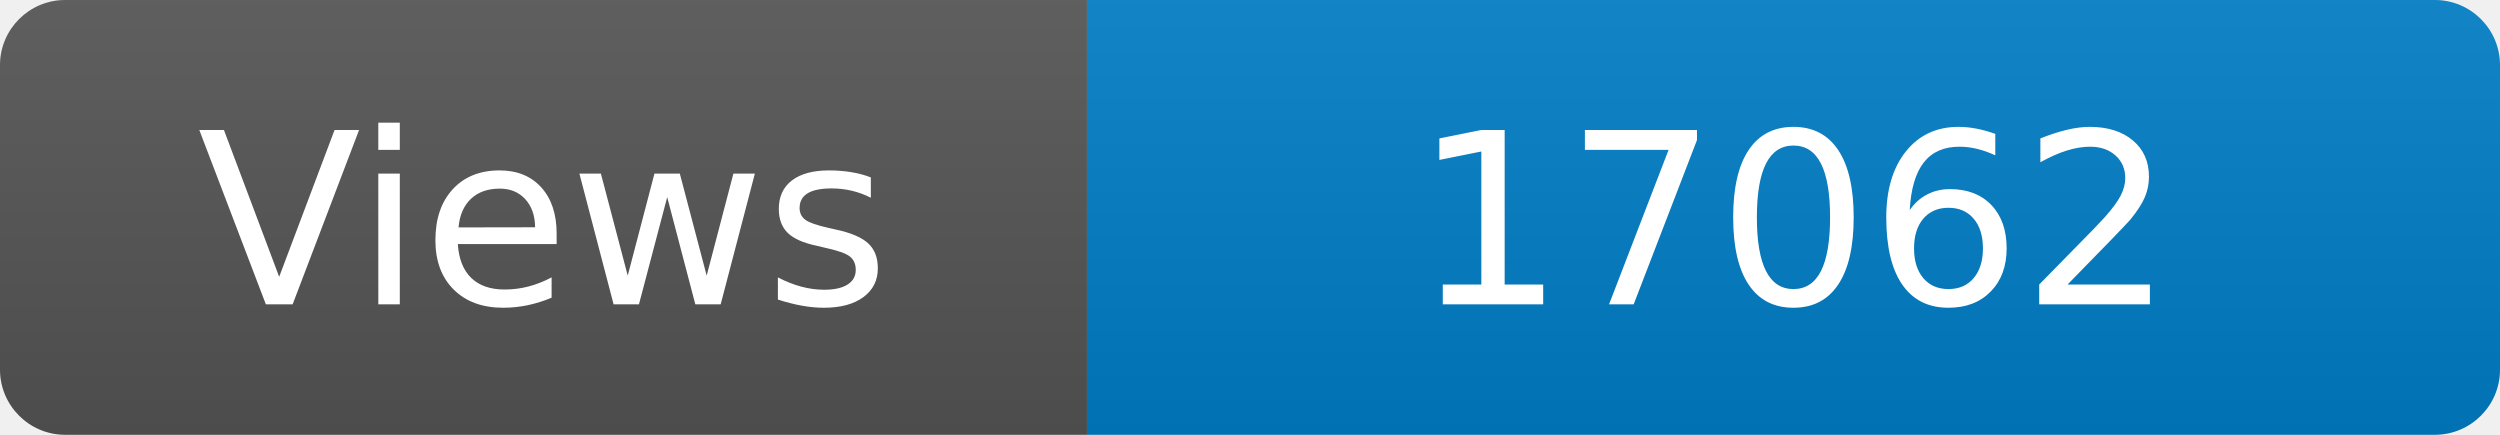
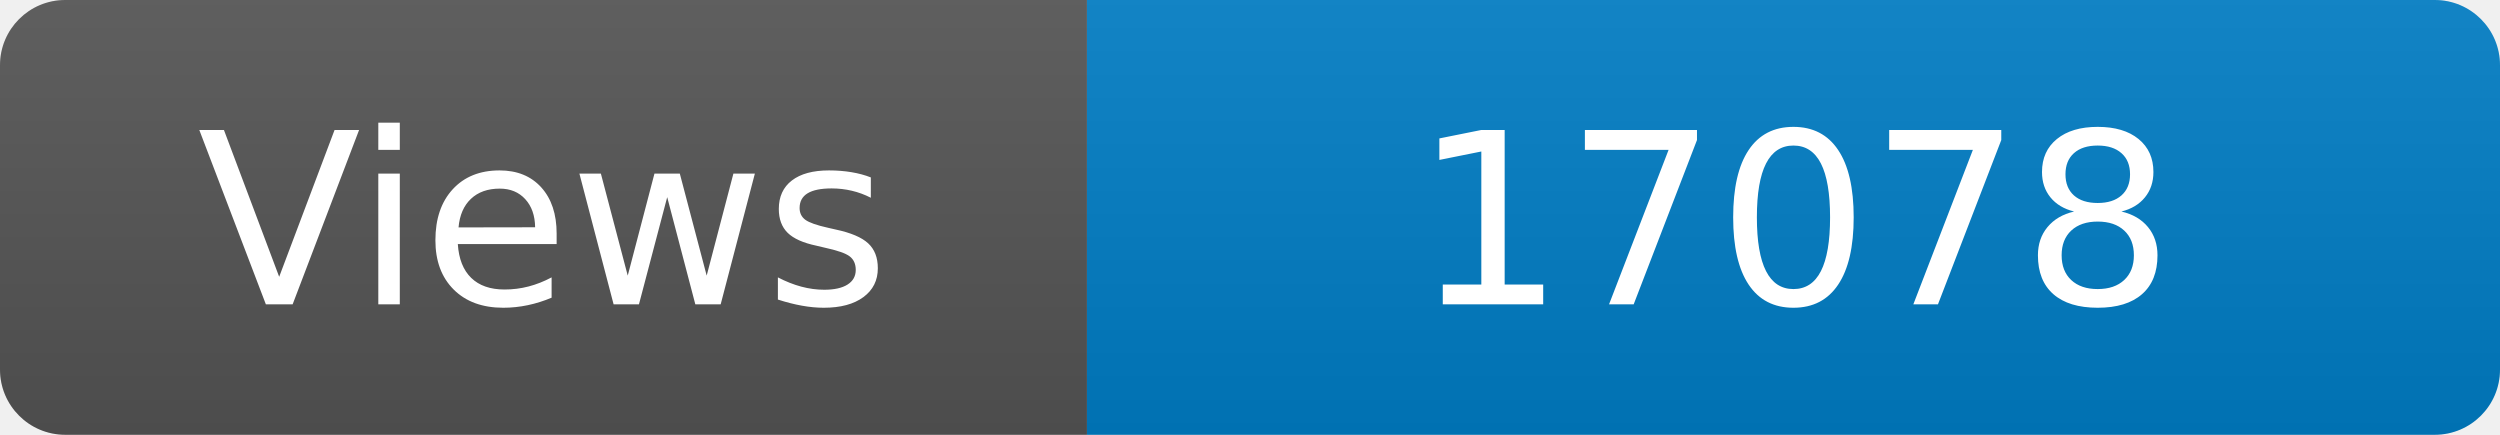
<svg xmlns="http://www.w3.org/2000/svg" width="115" height="20" role="img" aria-label="Maintained?: yes">
  <linearGradient id="s" x2="0" y2="100%">
    <stop offset="0" stop-color="#bbb" stop-opacity=".1" />
    <stop offset="1" stop-opacity=".1" />
  </linearGradient>
  <clipPath id="r">
    <rect width="115" height="20" rx="3" fill="#fff" />
  </clipPath>
  <g clip-path="url(#r)">
    <rect width="50" height="20" fill="#555" />
    <rect x="50" width="160" height="20" fill="#007ec6" />
    <rect width="115" height="20" fill="url(#s)" />
  </g>
  <g fill="#fff" text-anchor="middle" font-family="Verdana,Geneva,DejaVu Sans,sans-serif" font-size="110">
    <text x="250" y="140" transform="scale(.1)" fill="#fff">Views</text>
-     <text x="825" y="140" transform="scale(.1)" fill="#fff">17062</text>
+     <text x="825" y="140" transform="scale(.1)" fill="#fff">17078</text>
  </g>
</svg>
